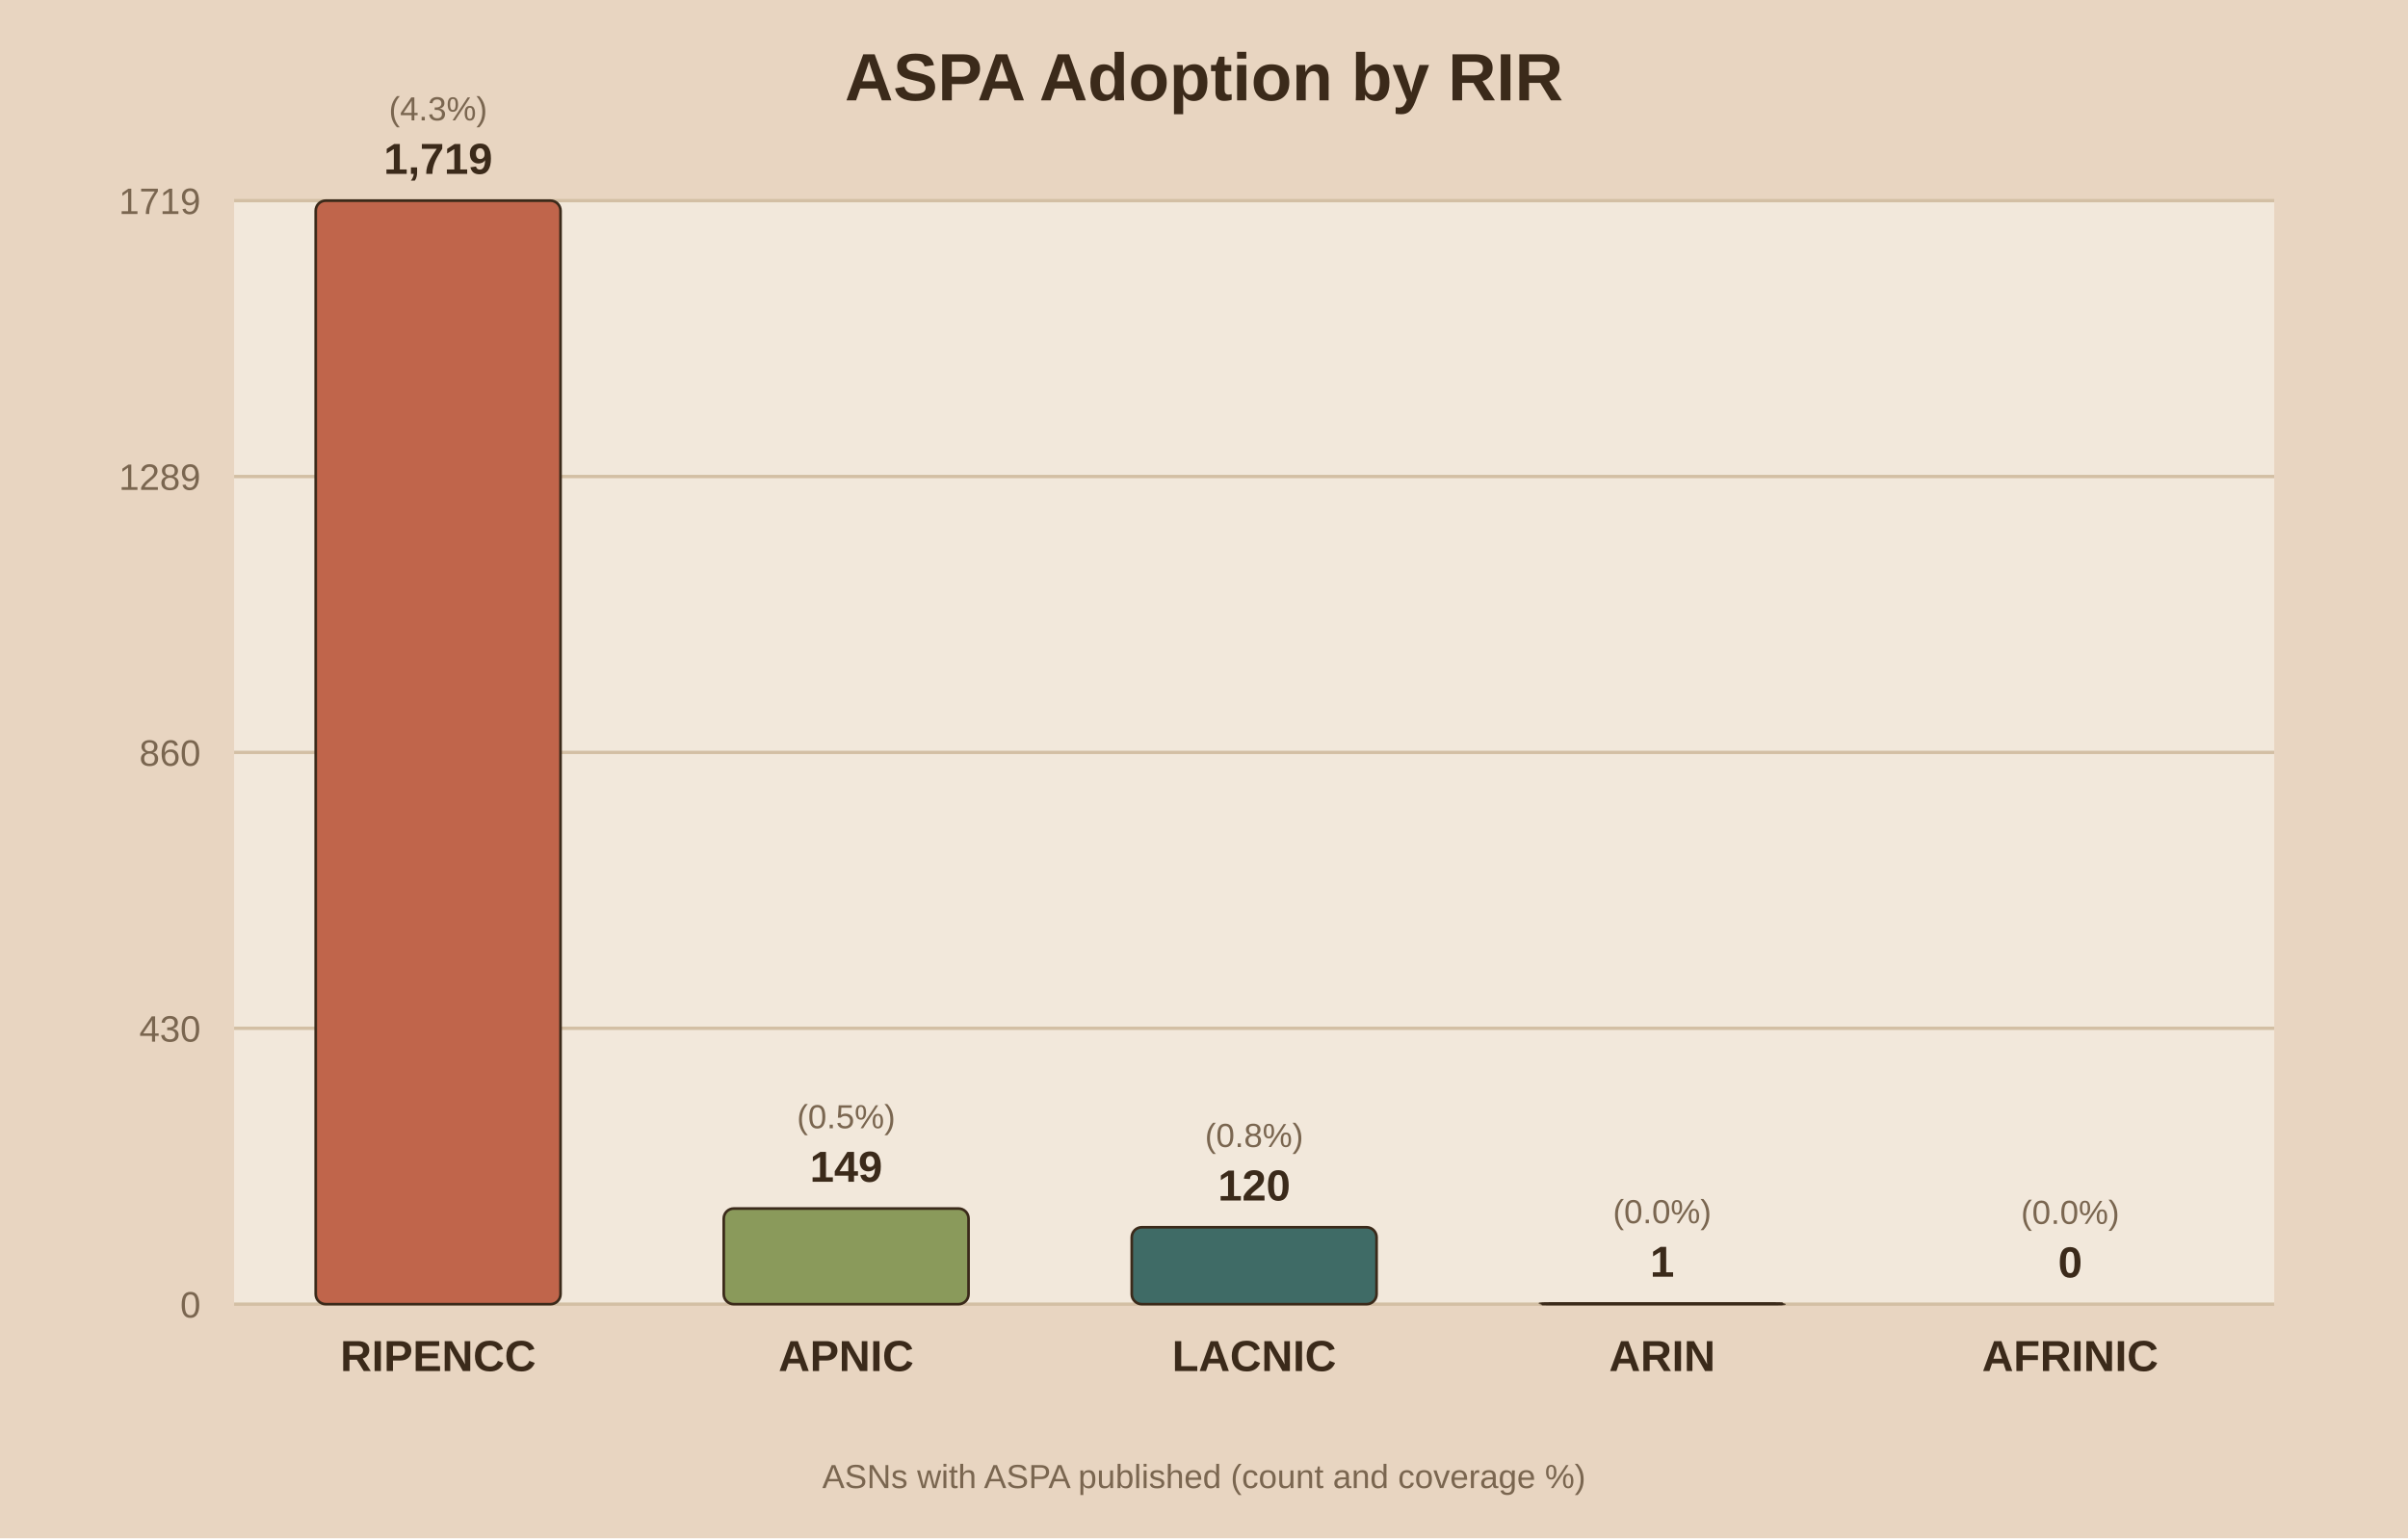
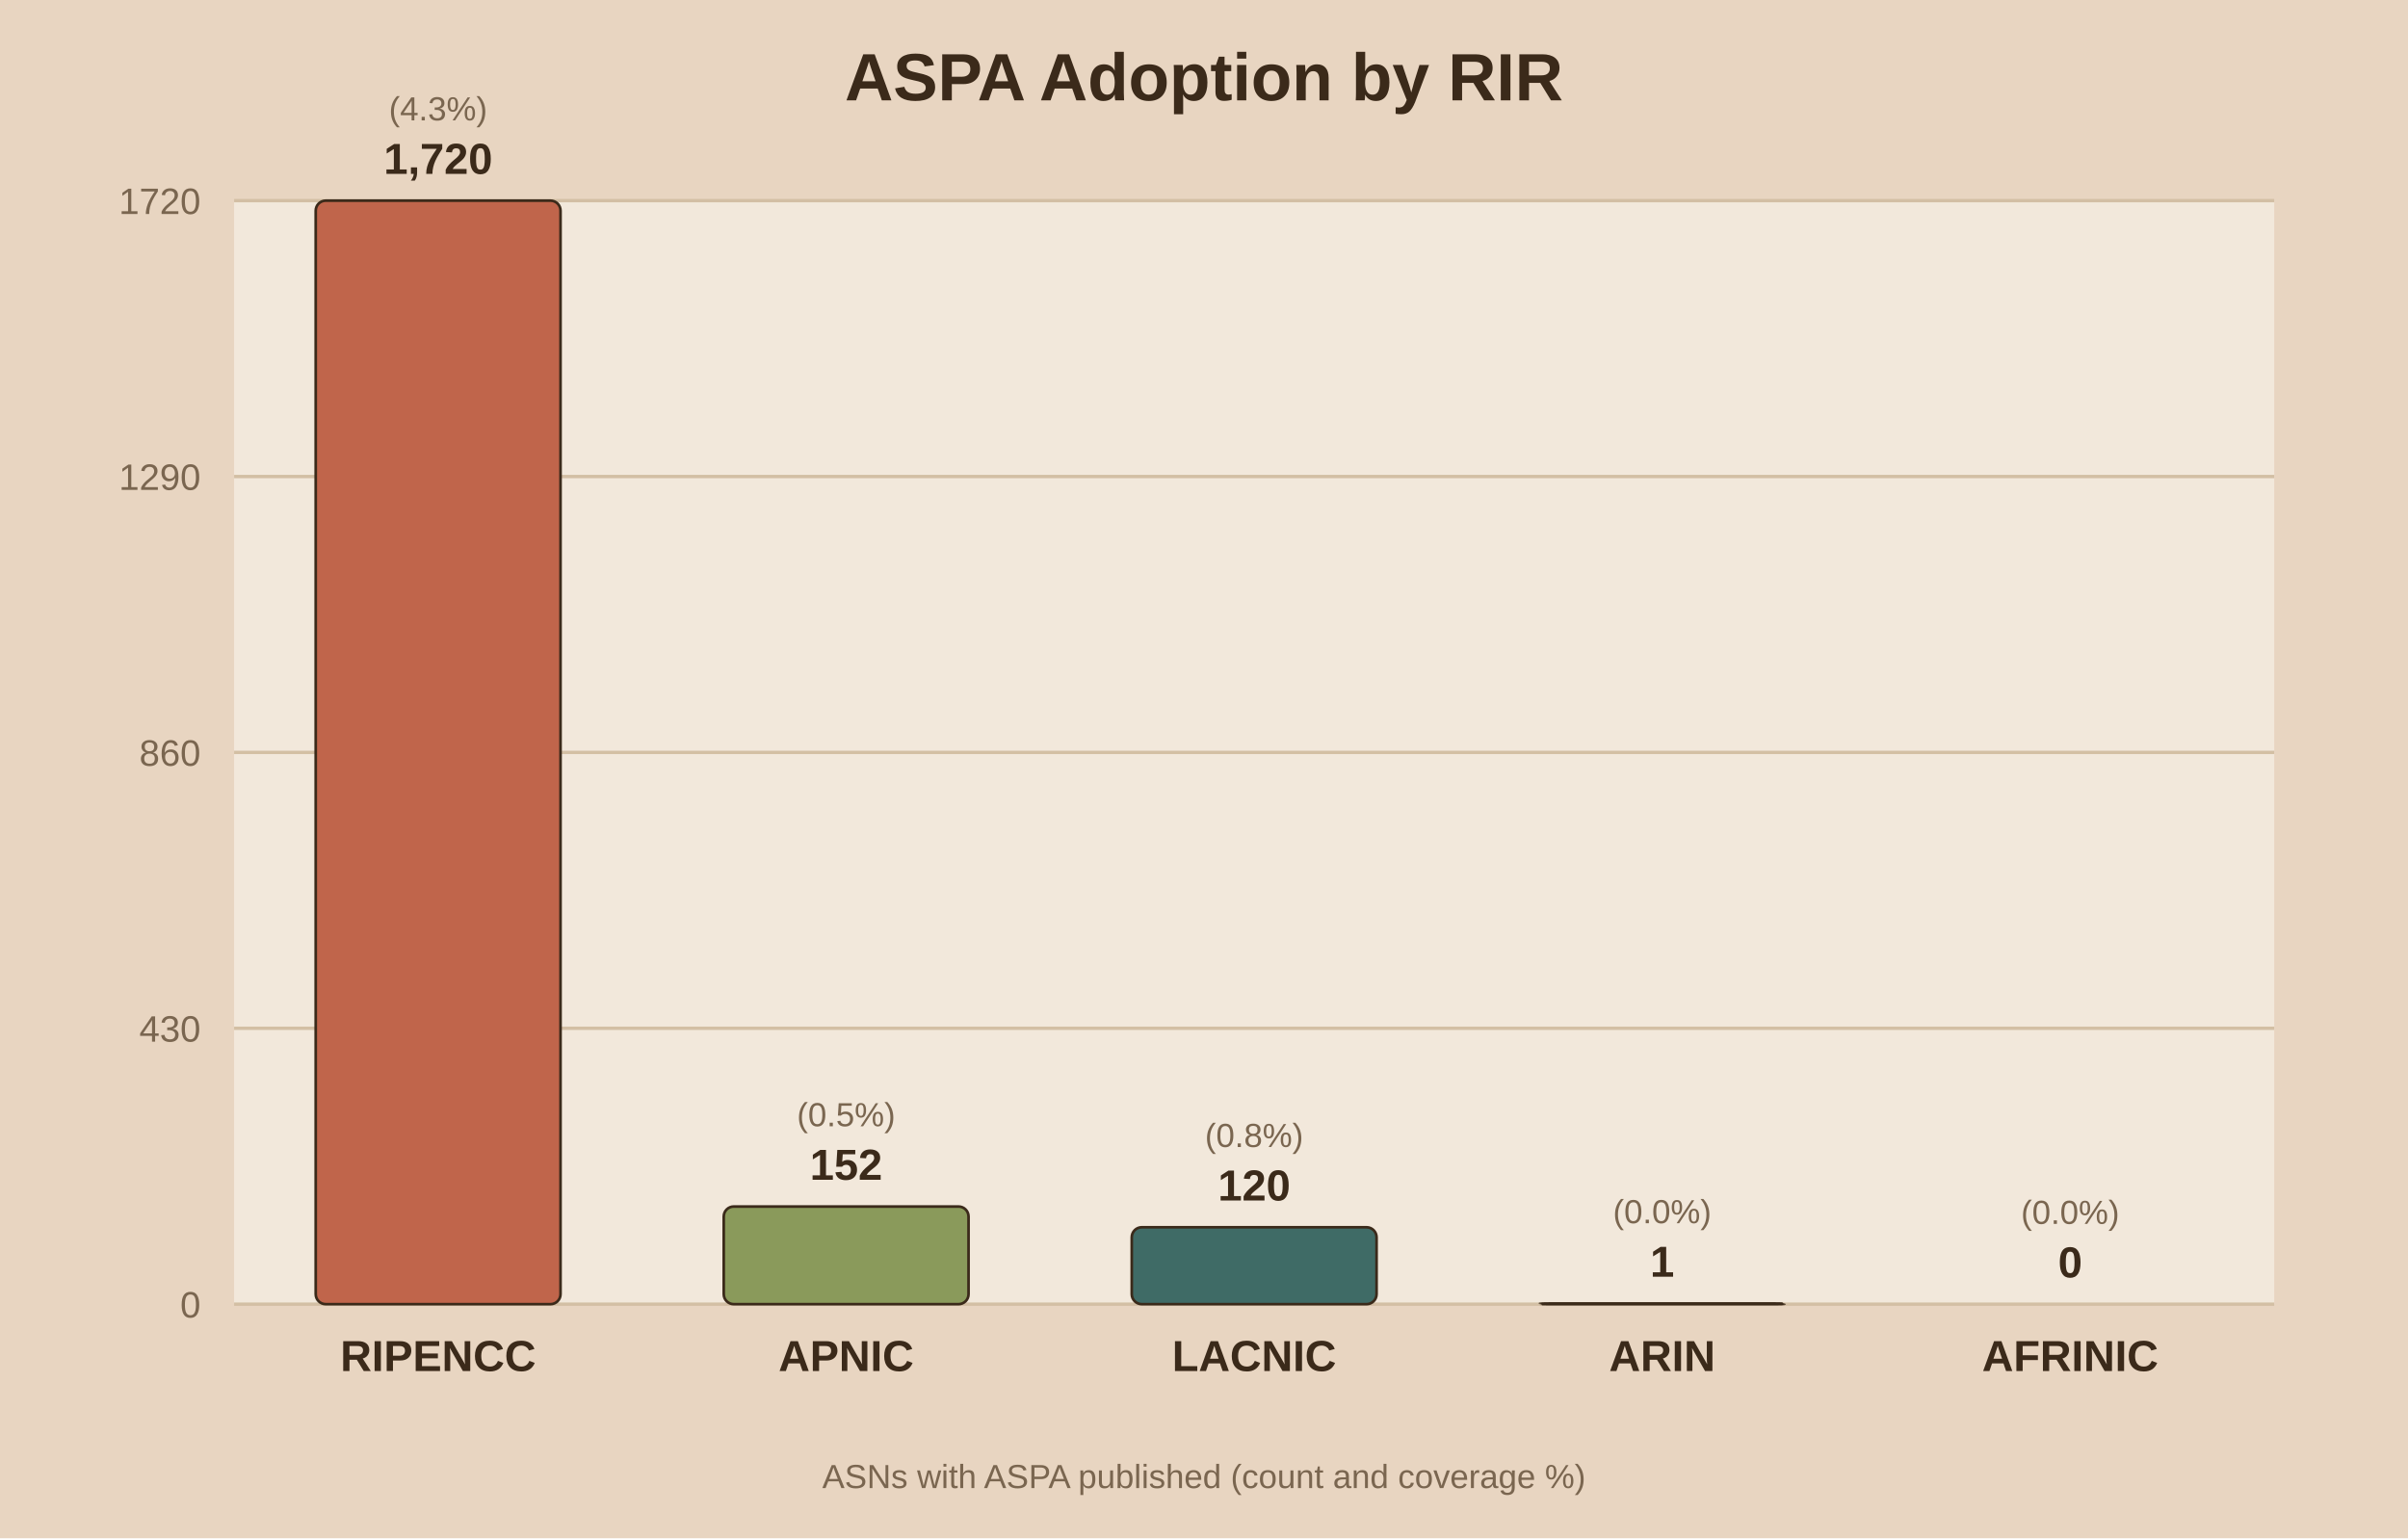
<svg xmlns="http://www.w3.org/2000/svg" viewBox="0 0 720 460">
  <rect width="720" height="460" fill="#e8d5c1" />
  <rect x="70" y="60" width="610" height="330" fill="#f2e8db" />
  <text x="360.0" y="30" text-anchor="middle" font-family="Arial" font-size="20" font-weight="bold" fill="#3b2a1a">ASPA Adoption by RIR</text>
  <line x1="70" y1="390.0" x2="680" y2="390.0" stroke="#d3bfa4" stroke-width="1" />
  <text x="60" y="394.0" text-anchor="end" font-family="Arial" font-size="11" fill="#7a6650">0</text>
  <line x1="70" y1="307.5" x2="680" y2="307.5" stroke="#d3bfa4" stroke-width="1" />
  <text x="60" y="311.5" text-anchor="end" font-family="Arial" font-size="11" fill="#7a6650">430</text>
  <line x1="70" y1="225.0" x2="680" y2="225.0" stroke="#d3bfa4" stroke-width="1" />
  <text x="60" y="229.0" text-anchor="end" font-family="Arial" font-size="11" fill="#7a6650">860</text>
  <line x1="70" y1="142.5" x2="680" y2="142.5" stroke="#d3bfa4" stroke-width="1" />
-   <text x="60" y="146.5" text-anchor="end" font-family="Arial" font-size="11" fill="#7a6650">1289</text>
+   <text x="60" y="146.5" text-anchor="end" font-family="Arial" font-size="11" fill="#7a6650">1290</text>
  <line x1="70" y1="60.0" x2="680" y2="60.0" stroke="#d3bfa4" stroke-width="1" />
-   <text x="60" y="64.0" text-anchor="end" font-family="Arial" font-size="11" fill="#7a6650">1719</text>
+   <text x="60" y="64.0" text-anchor="end" font-family="Arial" font-size="11" fill="#7a6650">1720</text>
  <rect x="94.4" y="60.0" width="73.2" height="330.0" fill="#c0654b" stroke="#3b2a1a" stroke-width="0.8" rx="3" />
-   <text x="131.0" y="52.0" text-anchor="middle" font-family="Arial" font-size="13" font-weight="bold" fill="#3b2a1a">1,719</text>
+   <text x="131.0" y="52.0" text-anchor="middle" font-family="Arial" font-size="13" font-weight="bold" fill="#3b2a1a">1,720</text>
  <text x="131.0" y="36.0" text-anchor="middle" font-family="Arial" font-size="10" fill="#7a6650">(4.3%)</text>
  <text x="131.0" y="410.0" text-anchor="middle" font-family="Arial" font-size="13" font-weight="bold" fill="#3b2a1a">RIPENCC</text>
-   <rect x="216.4" y="361.4" width="73.2" height="28.6" fill="#8a9a5b" stroke="#3b2a1a" stroke-width="0.8" rx="3" />
-   <text x="253.0" y="353.4" text-anchor="middle" font-family="Arial" font-size="13" font-weight="bold" fill="#3b2a1a">149</text>
-   <text x="253.0" y="337.4" text-anchor="middle" font-family="Arial" font-size="10" fill="#7a6650">(0.5%)</text>
+   <rect x="216.4" y="360.8" width="73.2" height="29.2" fill="#8a9a5b" stroke="#3b2a1a" stroke-width="0.8" rx="3" />
+   <text x="253.0" y="352.8" text-anchor="middle" font-family="Arial" font-size="13" font-weight="bold" fill="#3b2a1a">152</text>
+   <text x="253.0" y="336.8" text-anchor="middle" font-family="Arial" font-size="10" fill="#7a6650">(0.5%)</text>
  <text x="253.0" y="410.0" text-anchor="middle" font-family="Arial" font-size="13" font-weight="bold" fill="#3b2a1a">APNIC</text>
  <rect x="338.4" y="367.0" width="73.2" height="23.0" fill="#3f6b66" stroke="#3b2a1a" stroke-width="0.8" rx="3" />
  <text x="375.0" y="359.0" text-anchor="middle" font-family="Arial" font-size="13" font-weight="bold" fill="#3b2a1a">120</text>
  <text x="375.0" y="343.0" text-anchor="middle" font-family="Arial" font-size="10" fill="#7a6650">(0.8%)</text>
  <text x="375.0" y="410.0" text-anchor="middle" font-family="Arial" font-size="13" font-weight="bold" fill="#3b2a1a">LACNIC</text>
  <rect x="460.4" y="389.8" width="73.2" height="0.2" fill="#d1a24a" stroke="#3b2a1a" stroke-width="0.8" rx="3" />
  <text x="497.0" y="381.8" text-anchor="middle" font-family="Arial" font-size="13" font-weight="bold" fill="#3b2a1a">1</text>
  <text x="497.0" y="365.8" text-anchor="middle" font-family="Arial" font-size="10" fill="#7a6650">(0.0%)</text>
  <text x="497.0" y="410.0" text-anchor="middle" font-family="Arial" font-size="13" font-weight="bold" fill="#3b2a1a">ARIN</text>
  <rect x="582.4" y="390.0" width="73.2" height="0.0" fill="#7d5a6a" stroke="#3b2a1a" stroke-width="0.8" rx="3" />
  <text x="619.0" y="382.0" text-anchor="middle" font-family="Arial" font-size="13" font-weight="bold" fill="#3b2a1a">0</text>
  <text x="619.0" y="366.0" text-anchor="middle" font-family="Arial" font-size="10" fill="#7a6650">(0.0%)</text>
  <text x="619.0" y="410.0" text-anchor="middle" font-family="Arial" font-size="13" font-weight="bold" fill="#3b2a1a">AFRINIC</text>
  <text x="360.0" y="445" text-anchor="middle" font-family="Arial" font-size="10" fill="#7a6650">ASNs with ASPA published (count and coverage %)</text>
</svg>
